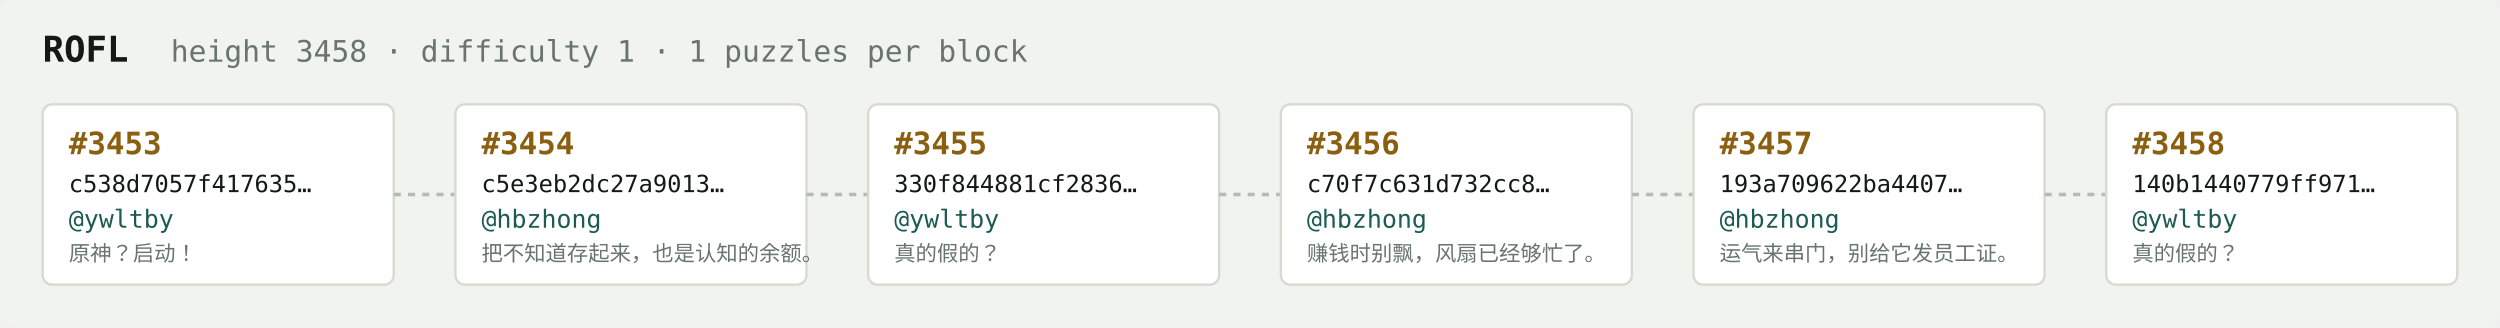
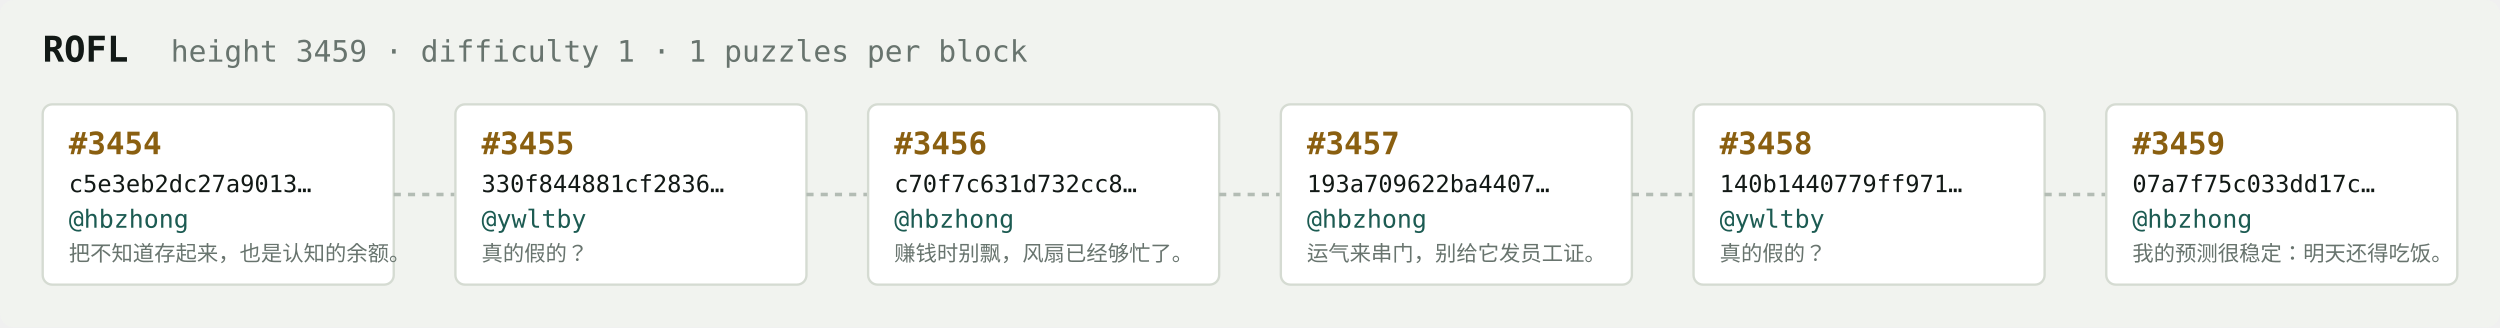
<svg xmlns="http://www.w3.org/2000/svg" width="1054" height="138" viewBox="0 0 1054 138" font-family="ui-monospace,SFMono-Regular,Menlo,monospace">
  <rect fill="#f1f3ef" width="1054" height="138" rx="6" />
  <text x="18" y="26" fill="#121916" font-size="15" font-weight="700">ROFL</text>
-   <text x="72" y="26" fill="#68746e" font-size="12.5">height 3458 · difficulty 1 · 1 puzzles per block</text>
+   <text x="72" y="26" fill="#68746e" font-size="12.5">height 3459 · difficulty 1 · 1 puzzles per block</text>
  <rect x="18" y="44" width="148" height="76" rx="4" fill="#ffffff" stroke="#d5dbd2" stroke-width="1" />
-   <text x="29" y="65" fill="#8a5f10" font-size="13" font-weight="700">#3453</text>
-   <text x="29" y="81" fill="#121916" font-size="10">c538d7057f417635…</text>
-   <text x="29" y="96" fill="#1c5b52" font-size="10.5">@ywltby</text>
-   <text x="29" y="110" fill="#68746e" font-size="9">原神？启动！</text>
+   <text x="29" y="65" fill="#8a5f10" font-size="13" font-weight="700">#3454</text>
+   <text x="29" y="81" fill="#121916" font-size="10">c5e3eb2dc27a9013…</text>
+   <text x="29" y="96" fill="#1c5b52" font-size="10.5">@hbzhong</text>
+   <text x="29" y="110" fill="#68746e" font-size="9">把不知道存起来，也是认知的余额。</text>
  <line x1="166" y1="82.0" x2="192" y2="82.0" stroke="#b3bcb4" stroke-width="1.5" stroke-dasharray="3 3" />
  <rect x="192" y="44" width="148" height="76" rx="4" fill="#ffffff" stroke="#d5dbd2" stroke-width="1" />
-   <text x="203" y="65" fill="#8a5f10" font-size="13" font-weight="700">#3454</text>
-   <text x="203" y="81" fill="#121916" font-size="10">c5e3eb2dc27a9013…</text>
-   <text x="203" y="96" fill="#1c5b52" font-size="10.5">@hbzhong</text>
-   <text x="203" y="110" fill="#68746e" font-size="9">把不知道存起来，也是认知的余额。</text>
+   <text x="203" y="65" fill="#8a5f10" font-size="13" font-weight="700">#3455</text>
+   <text x="203" y="81" fill="#121916" font-size="10">330f844881cf2836…</text>
+   <text x="203" y="96" fill="#1c5b52" font-size="10.5">@ywltby</text>
+   <text x="203" y="110" fill="#68746e" font-size="9">真的假的？</text>
  <line x1="340" y1="82.0" x2="366" y2="82.0" stroke="#b3bcb4" stroke-width="1.5" stroke-dasharray="3 3" />
  <rect x="366" y="44" width="148" height="76" rx="4" fill="#ffffff" stroke="#d5dbd2" stroke-width="1" />
-   <text x="377" y="65" fill="#8a5f10" font-size="13" font-weight="700">#3455</text>
-   <text x="377" y="81" fill="#121916" font-size="10">330f844881cf2836…</text>
-   <text x="377" y="96" fill="#1c5b52" font-size="10.5">@ywltby</text>
-   <text x="377" y="110" fill="#68746e" font-size="9">真的假的？</text>
+   <text x="377" y="65" fill="#8a5f10" font-size="13" font-weight="700">#3456</text>
+   <text x="377" y="81" fill="#121916" font-size="10">c70f7c631d732cc8…</text>
+   <text x="377" y="96" fill="#1c5b52" font-size="10.5">@hbzhong</text>
+   <text x="377" y="110" fill="#68746e" font-size="9">赚钱时别飘，风扇已经够忙了。</text>
  <line x1="514" y1="82.0" x2="540" y2="82.0" stroke="#b3bcb4" stroke-width="1.5" stroke-dasharray="3 3" />
  <rect x="540" y="44" width="148" height="76" rx="4" fill="#ffffff" stroke="#d5dbd2" stroke-width="1" />
-   <text x="551" y="65" fill="#8a5f10" font-size="13" font-weight="700">#3456</text>
-   <text x="551" y="81" fill="#121916" font-size="10">c70f7c631d732cc8…</text>
+   <text x="551" y="65" fill="#8a5f10" font-size="13" font-weight="700">#3457</text>
+   <text x="551" y="81" fill="#121916" font-size="10">193a709622ba4407…</text>
  <text x="551" y="96" fill="#1c5b52" font-size="10.5">@hbzhong</text>
-   <text x="551" y="110" fill="#68746e" font-size="9">赚钱时别飘，风扇已经够忙了。</text>
+   <text x="551" y="110" fill="#68746e" font-size="9">运气来串门，别给它发员工证。</text>
  <line x1="688" y1="82.0" x2="714" y2="82.0" stroke="#b3bcb4" stroke-width="1.5" stroke-dasharray="3 3" />
  <rect x="714" y="44" width="148" height="76" rx="4" fill="#ffffff" stroke="#d5dbd2" stroke-width="1" />
-   <text x="725" y="65" fill="#8a5f10" font-size="13" font-weight="700">#3457</text>
-   <text x="725" y="81" fill="#121916" font-size="10">193a709622ba4407…</text>
-   <text x="725" y="96" fill="#1c5b52" font-size="10.5">@hbzhong</text>
-   <text x="725" y="110" fill="#68746e" font-size="9">运气来串门，别给它发员工证。</text>
+   <text x="725" y="65" fill="#8a5f10" font-size="13" font-weight="700">#3458</text>
+   <text x="725" y="81" fill="#121916" font-size="10">140b1440779ff971…</text>
+   <text x="725" y="96" fill="#1c5b52" font-size="10.5">@ywltby</text>
+   <text x="725" y="110" fill="#68746e" font-size="9">真的假的？</text>
  <line x1="862" y1="82.0" x2="888" y2="82.0" stroke="#b3bcb4" stroke-width="1.5" stroke-dasharray="3 3" />
  <rect x="888" y="44" width="148" height="76" rx="4" fill="#ffffff" stroke="#d5dbd2" stroke-width="1" />
-   <text x="899" y="65" fill="#8a5f10" font-size="13" font-weight="700">#3458</text>
-   <text x="899" y="81" fill="#121916" font-size="10">140b1440779ff971…</text>
-   <text x="899" y="96" fill="#1c5b52" font-size="10.5">@ywltby</text>
-   <text x="899" y="110" fill="#68746e" font-size="9">真的假的？</text>
+   <text x="899" y="65" fill="#8a5f10" font-size="13" font-weight="700">#3459</text>
+   <text x="899" y="81" fill="#121916" font-size="10">07a7f75c033dd17c…</text>
+   <text x="899" y="96" fill="#1c5b52" font-size="10.5">@hbzhong</text>
+   <text x="899" y="110" fill="#68746e" font-size="9">我的预测很稳定：明天还得吃饭。</text>
</svg>
